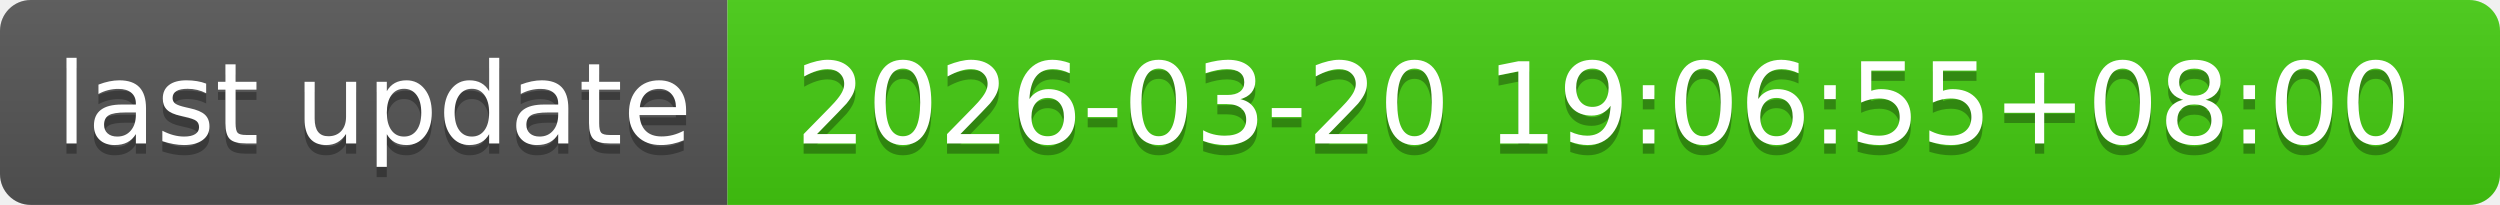
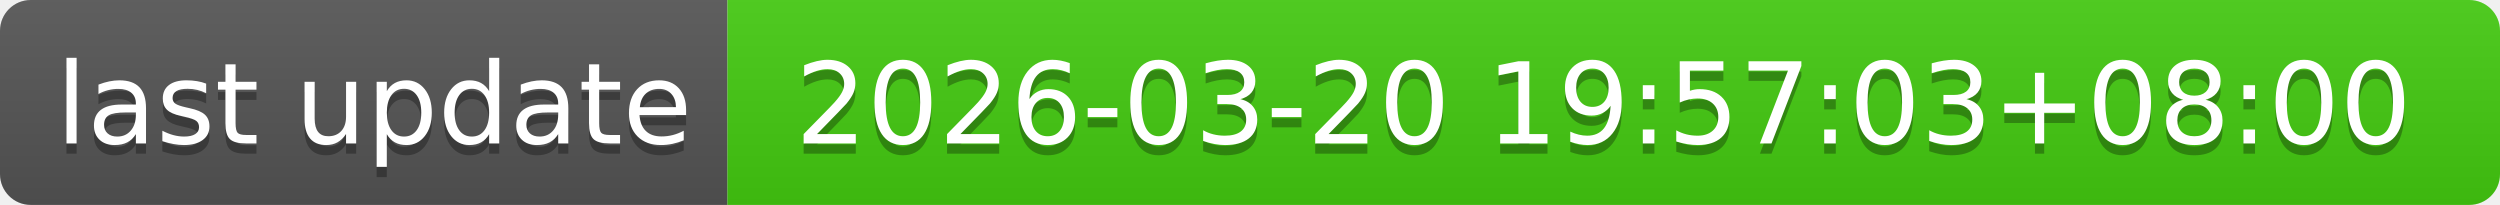
- <svg xmlns="http://www.w3.org/2000/svg" width="244" height="20" role="img" aria-label="last update: 2026-03-20 19:06:55+08:00">
+ <svg xmlns="http://www.w3.org/2000/svg" width="244" height="20" role="img" aria-label="last update: 2026-03-20 19:57:03+08:00">
  <linearGradient id="s" x2="0" y2="100%">
    <stop offset="0" stop-color="#bbb" stop-opacity=".1" />
    <stop offset="1" stop-opacity=".1" />
  </linearGradient>
  <clipPath id="r">
    <rect width="244" height="20" rx="3" fill="#fff" />
  </clipPath>
  <g clip-path="url(#r)">
    <rect width="71" height="20" fill="#555" />
    <rect x="71" width="173" height="20" fill="#4c1" />
    <rect width="244" height="20" fill="url(#s)" />
  </g>
  <g fill="#fff" text-anchor="middle" font-family="Verdana,Geneva,DejaVu Sans,sans-serif" text-rendering="geometricPrecision" font-size="110">
    <text aria-hidden="true" x="365" y="150" fill="#010101" fill-opacity=".3" transform="scale(.1)" textLength="610">last update</text>
    <text x="365" y="140" transform="scale(.1)" fill="#fff" textLength="610">last update</text>
-     <text aria-hidden="true" x="1565" y="150" fill="#010101" fill-opacity=".3" transform="scale(.1)" textLength="1630">2026-03-20 19:06:55+08:00</text>
-     <text x="1565" y="140" transform="scale(.1)" fill="#fff" textLength="1630">2026-03-20 19:06:55+08:00</text>
+     <text aria-hidden="true" x="1565" y="150" fill="#010101" fill-opacity=".3" transform="scale(.1)" textLength="1630">2026-03-20 19:57:03+08:00</text>
+     <text x="1565" y="140" transform="scale(.1)" fill="#fff" textLength="1630">2026-03-20 19:57:03+08:00</text>
  </g>
</svg>
